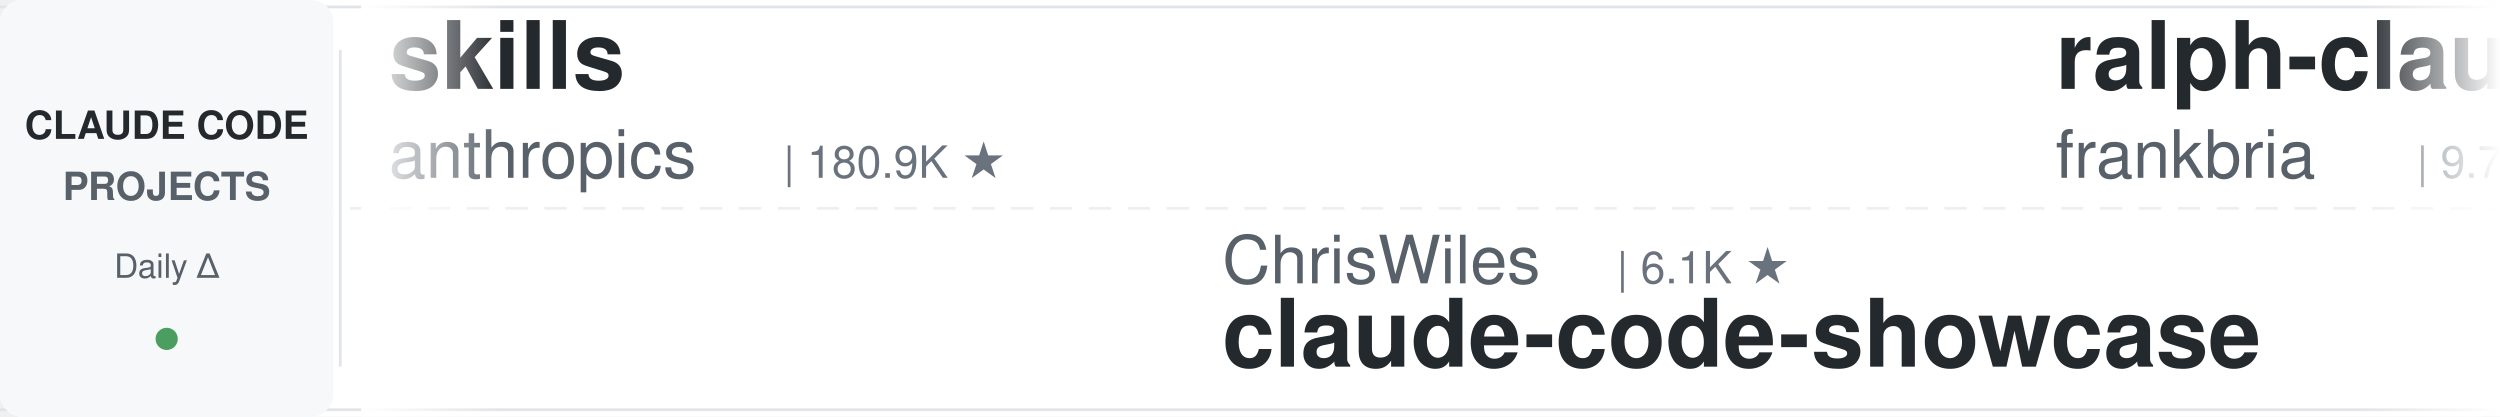
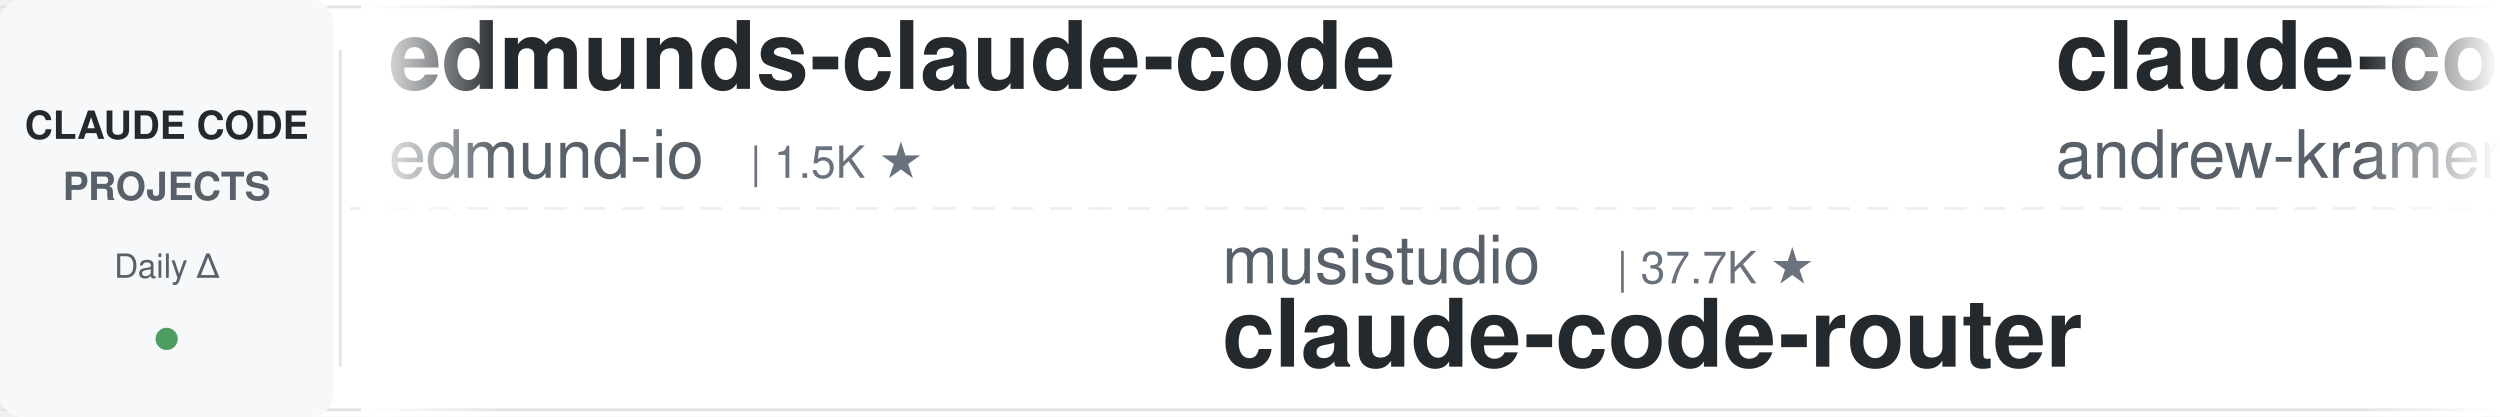
<svg xmlns="http://www.w3.org/2000/svg" width="900" height="150">
  <defs>
    <linearGradient id="leftFade" x1="0%" y1="0%" x2="100%" y2="0%">
      <stop offset="0%" style="stop-color:#ffffff;stop-opacity:1" />
      <stop offset="100%" style="stop-color:#ffffff;stop-opacity:0" />
    </linearGradient>
    <linearGradient id="rightFade" x1="0%" y1="0%" x2="100%" y2="0%">
      <stop offset="0%" style="stop-color:#ffffff;stop-opacity:0" />
      <stop offset="100%" style="stop-color:#ffffff;stop-opacity:1" />
    </linearGradient>
  </defs>
  <rect width="900" height="150" fill="#ffffff" rx="8" />
  <rect x="0" y="2" width="900" height="1" fill="#e1e4e8" />
  <rect x="0" y="147" width="900" height="1" fill="#e1e4e8" />
  <line x1="0" y1="75" x2="900" y2="75" stroke="#e1e4e8" stroke-width="1" stroke-dasharray="8 6" opacity="0.6" />
  <rect x="0" y="0" width="120" height="150" fill="#f6f8fa" rx="8" />
  <text x="60" y="50" font-family="-apple-system, BlinkMacSystemFont, 'Segoe UI', Helvetica, Arial, sans-serif" font-size="14" font-weight="600" fill="#24292e" text-anchor="middle">CLAUDE CODE</text>
  <text x="60" y="72" font-family="-apple-system, BlinkMacSystemFont, 'Segoe UI', Helvetica, Arial, sans-serif" font-size="14" font-weight="600" fill="#586069" text-anchor="middle">PROJECTS</text>
  <text x="60" y="100" font-family="-apple-system, BlinkMacSystemFont, 'Segoe UI', Helvetica, Arial, sans-serif" font-size="12" font-weight="500" fill="#586069" text-anchor="middle">Daily Δ</text>
  <circle cx="60" cy="122" r="4" fill="#22863a" opacity="0.8" />
  <rect x="122" y="18" width="1" height="114" fill="#e1e4e8" />
  <clipPath id="tickerClip">
    <rect x="130" y="0" width="770" height="150" />
  </clipPath>
  <g clip-path="url(#tickerClip)">
    <g id="tickerItems">
      <animateTransform attributeName="transform" attributeType="XML" type="translate" from="0 0" to="-3000 0" dur="54s" repeatCount="indefinite" />
      <g transform="translate(0, 0)">
-         <text x="140" y="32" font-family="-apple-system, BlinkMacSystemFont, 'Segoe UI', Helvetica, Arial, sans-serif" font-size="34" font-weight="600" fill="#24292e">skills</text>
-         <text x="140" y="64" font-family="-apple-system, BlinkMacSystemFont, 'Segoe UI', Helvetica, Arial, sans-serif" font-size="24" font-weight="400" fill="#586069">anthropics</text>
-         <text x="282" y="64" font-family="-apple-system, BlinkMacSystemFont, 'Segoe UI', Helvetica, Arial, sans-serif" font-size="16" font-weight="500" fill="#6a737d">| 180.9K ★</text>
+         <text x="140" y="32" font-family="-apple-system, BlinkMacSystemFont, 'Segoe UI', Helvetica, Arial, sans-serif" font-size="34" font-weight="600" fill="#24292e">edmunds-claude-code</text>
+         <text x="140" y="64" font-family="-apple-system, BlinkMacSystemFont, 'Segoe UI', Helvetica, Arial, sans-serif" font-size="24" font-weight="400" fill="#586069">edmund-io</text>
+         <text x="270" y="64" font-family="-apple-system, BlinkMacSystemFont, 'Segoe UI', Helvetica, Arial, sans-serif" font-size="16" font-weight="500" fill="#6a737d">| 1.5K ★</text>
      </g>
      <g transform="translate(300, 0)">
-         <text x="140" y="102" font-family="-apple-system, BlinkMacSystemFont, 'Segoe UI', Helvetica, Arial, sans-serif" font-size="24" font-weight="400" fill="#586069">ChrisWiles</text>
-         <text x="282" y="102" font-family="-apple-system, BlinkMacSystemFont, 'Segoe UI', Helvetica, Arial, sans-serif" font-size="16" font-weight="500" fill="#6a737d">| 6.1K ★</text>
-         <text x="140" y="132" font-family="-apple-system, BlinkMacSystemFont, 'Segoe UI', Helvetica, Arial, sans-serif" font-size="34" font-weight="600" fill="#24292e">claude-code-showcase</text>
+         <text x="140" y="102" font-family="-apple-system, BlinkMacSystemFont, 'Segoe UI', Helvetica, Arial, sans-serif" font-size="24" font-weight="400" fill="#586069">musistudio</text>
+         <text x="282" y="102" font-family="-apple-system, BlinkMacSystemFont, 'Segoe UI', Helvetica, Arial, sans-serif" font-size="16" font-weight="500" fill="#6a737d">| 37.7K ★</text>
+         <text x="140" y="132" font-family="-apple-system, BlinkMacSystemFont, 'Segoe UI', Helvetica, Arial, sans-serif" font-size="34" font-weight="600" fill="#24292e">claude-code-router</text>
      </g>
      <g transform="translate(600, 0)">
-         <text x="140" y="32" font-family="-apple-system, BlinkMacSystemFont, 'Segoe UI', Helvetica, Arial, sans-serif" font-size="34" font-weight="600" fill="#24292e">ralph-claude-code</text>
-         <text x="140" y="64" font-family="-apple-system, BlinkMacSystemFont, 'Segoe UI', Helvetica, Arial, sans-serif" font-size="24" font-weight="400" fill="#586069">frankbria</text>
-         <text x="270" y="64" font-family="-apple-system, BlinkMacSystemFont, 'Segoe UI', Helvetica, Arial, sans-serif" font-size="16" font-weight="500" fill="#6a737d">| 9.7K ★</text>
+         <text x="140" y="32" font-family="-apple-system, BlinkMacSystemFont, 'Segoe UI', Helvetica, Arial, sans-serif" font-size="34" font-weight="600" fill="#24292e">claude-code-source-build</text>
+         <text x="140" y="64" font-family="-apple-system, BlinkMacSystemFont, 'Segoe UI', Helvetica, Arial, sans-serif" font-size="24" font-weight="400" fill="#586069">andrew-kramer-inno</text>
+         <text x="378" y="64" font-family="-apple-system, BlinkMacSystemFont, 'Segoe UI', Helvetica, Arial, sans-serif" font-size="16" font-weight="500" fill="#6a737d">| 593 ★</text>
      </g>
      <g transform="translate(900, 0)">
-         <text x="140" y="102" font-family="-apple-system, BlinkMacSystemFont, 'Segoe UI', Helvetica, Arial, sans-serif" font-size="24" font-weight="400" fill="#586069">lintsinghua</text>
-         <text x="294" y="102" font-family="-apple-system, BlinkMacSystemFont, 'Segoe UI', Helvetica, Arial, sans-serif" font-size="16" font-weight="500" fill="#6a737d">| 4.3K ★</text>
-         <text x="140" y="132" font-family="-apple-system, BlinkMacSystemFont, 'Segoe UI', Helvetica, Arial, sans-serif" font-size="34" font-weight="600" fill="#24292e">claude-code-book</text>
+         <text x="140" y="102" font-family="-apple-system, BlinkMacSystemFont, 'Segoe UI', Helvetica, Arial, sans-serif" font-size="24" font-weight="400" fill="#586069">hangsman</text>
+         <text x="258" y="102" font-family="-apple-system, BlinkMacSystemFont, 'Segoe UI', Helvetica, Arial, sans-serif" font-size="16" font-weight="500" fill="#6a737d">| 797 ★</text>
+         <text x="140" y="132" font-family="-apple-system, BlinkMacSystemFont, 'Segoe UI', Helvetica, Arial, sans-serif" font-size="34" font-weight="600" fill="#24292e">claude-code-source</text>
      </g>
      <g transform="translate(1200, 0)">
-         <text x="140" y="32" font-family="-apple-system, BlinkMacSystemFont, 'Segoe UI', Helvetica, Arial, sans-serif" font-size="34" font-weight="600" fill="#24292e">claude-code-base-action</text>
-         <text x="140" y="64" font-family="-apple-system, BlinkMacSystemFont, 'Segoe UI', Helvetica, Arial, sans-serif" font-size="24" font-weight="400" fill="#586069">anthropics</text>
-         <text x="282" y="64" font-family="-apple-system, BlinkMacSystemFont, 'Segoe UI', Helvetica, Arial, sans-serif" font-size="16" font-weight="500" fill="#6a737d">| 1.0K ★</text>
+         <text x="140" y="32" font-family="-apple-system, BlinkMacSystemFont, 'Segoe UI', Helvetica, Arial, sans-serif" font-size="34" font-weight="600" fill="#24292e">claude-code-from-source</text>
+         <text x="140" y="64" font-family="-apple-system, BlinkMacSystemFont, 'Segoe UI', Helvetica, Arial, sans-serif" font-size="24" font-weight="400" fill="#586069">alejandrobalderas</text>
+         <text x="366" y="64" font-family="-apple-system, BlinkMacSystemFont, 'Segoe UI', Helvetica, Arial, sans-serif" font-size="16" font-weight="500" fill="#6a737d">| 3.0K ★</text>
      </g>
      <g transform="translate(1500, 0)">
-         <text x="140" y="102" font-family="-apple-system, BlinkMacSystemFont, 'Segoe UI', Helvetica, Arial, sans-serif" font-size="24" font-weight="400" fill="#586069">disler</text>
-         <text x="234" y="102" font-family="-apple-system, BlinkMacSystemFont, 'Segoe UI', Helvetica, Arial, sans-serif" font-size="16" font-weight="500" fill="#6a737d">| 3.9K ★</text>
-         <text x="140" y="132" font-family="-apple-system, BlinkMacSystemFont, 'Segoe UI', Helvetica, Arial, sans-serif" font-size="34" font-weight="600" fill="#24292e">claude-code-hooks-master...</text>
+         <text x="140" y="102" font-family="-apple-system, BlinkMacSystemFont, 'Segoe UI', Helvetica, Arial, sans-serif" font-size="24" font-weight="400" fill="#586069">1rgs</text>
+         <text x="210" y="102" font-family="-apple-system, BlinkMacSystemFont, 'Segoe UI', Helvetica, Arial, sans-serif" font-size="16" font-weight="500" fill="#6a737d">| 3.8K ★</text>
+         <text x="140" y="132" font-family="-apple-system, BlinkMacSystemFont, 'Segoe UI', Helvetica, Arial, sans-serif" font-size="34" font-weight="600" fill="#24292e">claude-code-proxy</text>
      </g>
      <g transform="translate(1800, 0)">
-         <text x="140" y="32" font-family="-apple-system, BlinkMacSystemFont, 'Segoe UI', Helvetica, Arial, sans-serif" font-size="34" font-weight="600" fill="#24292e">claude-code-guide</text>
-         <text x="140" y="64" font-family="-apple-system, BlinkMacSystemFont, 'Segoe UI', Helvetica, Arial, sans-serif" font-size="24" font-weight="400" fill="#586069">zebbern</text>
-         <text x="246" y="64" font-family="-apple-system, BlinkMacSystemFont, 'Segoe UI', Helvetica, Arial, sans-serif" font-size="16" font-weight="500" fill="#6a737d">| 4.7K ★</text>
+         <text x="140" y="32" font-family="-apple-system, BlinkMacSystemFont, 'Segoe UI', Helvetica, Arial, sans-serif" font-size="34" font-weight="600" fill="#24292e">claude-code-engineering</text>
+         <text x="140" y="64" font-family="-apple-system, BlinkMacSystemFont, 'Segoe UI', Helvetica, Arial, sans-serif" font-size="24" font-weight="400" fill="#586069">huangjia2019</text>
+         <text x="306" y="64" font-family="-apple-system, BlinkMacSystemFont, 'Segoe UI', Helvetica, Arial, sans-serif" font-size="16" font-weight="500" fill="#6a737d">| 1.1K ★</text>
      </g>
      <g transform="translate(2100, 0)">
-         <text x="140" y="102" font-family="-apple-system, BlinkMacSystemFont, 'Segoe UI', Helvetica, Arial, sans-serif" font-size="24" font-weight="400" fill="#586069">davila7</text>
-         <text x="246" y="102" font-family="-apple-system, BlinkMacSystemFont, 'Segoe UI', Helvetica, Arial, sans-serif" font-size="16" font-weight="500" fill="#6a737d">| 32.6K ★</text>
-         <text x="140" y="132" font-family="-apple-system, BlinkMacSystemFont, 'Segoe UI', Helvetica, Arial, sans-serif" font-size="34" font-weight="600" fill="#24292e">claude-code-templates</text>
+         <text x="140" y="102" font-family="-apple-system, BlinkMacSystemFont, 'Segoe UI', Helvetica, Arial, sans-serif" font-size="24" font-weight="400" fill="#586069">Windy3f3f3f3f</text>
+         <text x="318" y="102" font-family="-apple-system, BlinkMacSystemFont, 'Segoe UI', Helvetica, Arial, sans-serif" font-size="16" font-weight="500" fill="#6a737d">| 2.8K ★</text>
+         <text x="140" y="132" font-family="-apple-system, BlinkMacSystemFont, 'Segoe UI', Helvetica, Arial, sans-serif" font-size="34" font-weight="600" fill="#24292e">claude-code-from-scratch</text>
      </g>
      <g transform="translate(2400, 0)">
-         <text x="140" y="32" font-family="-apple-system, BlinkMacSystemFont, 'Segoe UI', Helvetica, Arial, sans-serif" font-size="34" font-weight="600" fill="#24292e">claude-code-rust</text>
-         <text x="140" y="64" font-family="-apple-system, BlinkMacSystemFont, 'Segoe UI', Helvetica, Arial, sans-serif" font-size="24" font-weight="400" fill="#586069">lorryjovens-hub</text>
-         <text x="342" y="64" font-family="-apple-system, BlinkMacSystemFont, 'Segoe UI', Helvetica, Arial, sans-serif" font-size="16" font-weight="500" fill="#6a737d">| 1.7K ★</text>
+         <text x="140" y="32" font-family="-apple-system, BlinkMacSystemFont, 'Segoe UI', Helvetica, Arial, sans-serif" font-size="34" font-weight="600" fill="#24292e">Claude-Code-Source-Study</text>
+         <text x="140" y="64" font-family="-apple-system, BlinkMacSystemFont, 'Segoe UI', Helvetica, Arial, sans-serif" font-size="24" font-weight="400" fill="#586069">luyao618</text>
+         <text x="258" y="64" font-family="-apple-system, BlinkMacSystemFont, 'Segoe UI', Helvetica, Arial, sans-serif" font-size="16" font-weight="500" fill="#6a737d">| 1.7K ★</text>
      </g>
      <g transform="translate(2700, 0)">
-         <text x="140" y="102" font-family="-apple-system, BlinkMacSystemFont, 'Segoe UI', Helvetica, Arial, sans-serif" font-size="24" font-weight="400" fill="#586069">huangjia2019</text>
-         <text x="306" y="102" font-family="-apple-system, BlinkMacSystemFont, 'Segoe UI', Helvetica, Arial, sans-serif" font-size="16" font-weight="500" fill="#6a737d">| 1.1K ★</text>
-         <text x="140" y="132" font-family="-apple-system, BlinkMacSystemFont, 'Segoe UI', Helvetica, Arial, sans-serif" font-size="34" font-weight="600" fill="#24292e">claude-code-engineering</text>
+         <text x="140" y="102" font-family="-apple-system, BlinkMacSystemFont, 'Segoe UI', Helvetica, Arial, sans-serif" font-size="24" font-weight="400" fill="#586069">Donchitos</text>
+         <text x="270" y="102" font-family="-apple-system, BlinkMacSystemFont, 'Segoe UI', Helvetica, Arial, sans-serif" font-size="16" font-weight="500" fill="#6a737d">| 26.3K ★</text>
+         <text x="140" y="132" font-family="-apple-system, BlinkMacSystemFont, 'Segoe UI', Helvetica, Arial, sans-serif" font-size="34" font-weight="600" fill="#24292e">Claude-Code-Game-Studios</text>
      </g>
      <g transform="translate(3000, 0)">
-         <text x="140" y="32" font-family="-apple-system, BlinkMacSystemFont, 'Segoe UI', Helvetica, Arial, sans-serif" font-size="34" font-weight="600" fill="#24292e">skills</text>
-         <text x="140" y="64" font-family="-apple-system, BlinkMacSystemFont, 'Segoe UI', Helvetica, Arial, sans-serif" font-size="24" font-weight="400" fill="#586069">anthropics</text>
-         <text x="282" y="64" font-family="-apple-system, BlinkMacSystemFont, 'Segoe UI', Helvetica, Arial, sans-serif" font-size="16" font-weight="500" fill="#6a737d">| 180.9K ★</text>
+         <text x="140" y="32" font-family="-apple-system, BlinkMacSystemFont, 'Segoe UI', Helvetica, Arial, sans-serif" font-size="34" font-weight="600" fill="#24292e">edmunds-claude-code</text>
+         <text x="140" y="64" font-family="-apple-system, BlinkMacSystemFont, 'Segoe UI', Helvetica, Arial, sans-serif" font-size="24" font-weight="400" fill="#586069">edmund-io</text>
+         <text x="270" y="64" font-family="-apple-system, BlinkMacSystemFont, 'Segoe UI', Helvetica, Arial, sans-serif" font-size="16" font-weight="500" fill="#6a737d">| 1.5K ★</text>
      </g>
      <g transform="translate(3300, 0)">
-         <text x="140" y="102" font-family="-apple-system, BlinkMacSystemFont, 'Segoe UI', Helvetica, Arial, sans-serif" font-size="24" font-weight="400" fill="#586069">ChrisWiles</text>
-         <text x="282" y="102" font-family="-apple-system, BlinkMacSystemFont, 'Segoe UI', Helvetica, Arial, sans-serif" font-size="16" font-weight="500" fill="#6a737d">| 6.1K ★</text>
-         <text x="140" y="132" font-family="-apple-system, BlinkMacSystemFont, 'Segoe UI', Helvetica, Arial, sans-serif" font-size="34" font-weight="600" fill="#24292e">claude-code-showcase</text>
+         <text x="140" y="102" font-family="-apple-system, BlinkMacSystemFont, 'Segoe UI', Helvetica, Arial, sans-serif" font-size="24" font-weight="400" fill="#586069">musistudio</text>
+         <text x="282" y="102" font-family="-apple-system, BlinkMacSystemFont, 'Segoe UI', Helvetica, Arial, sans-serif" font-size="16" font-weight="500" fill="#6a737d">| 37.7K ★</text>
+         <text x="140" y="132" font-family="-apple-system, BlinkMacSystemFont, 'Segoe UI', Helvetica, Arial, sans-serif" font-size="34" font-weight="600" fill="#24292e">claude-code-router</text>
      </g>
      <g transform="translate(3600, 0)">
-         <text x="140" y="32" font-family="-apple-system, BlinkMacSystemFont, 'Segoe UI', Helvetica, Arial, sans-serif" font-size="34" font-weight="600" fill="#24292e">ralph-claude-code</text>
-         <text x="140" y="64" font-family="-apple-system, BlinkMacSystemFont, 'Segoe UI', Helvetica, Arial, sans-serif" font-size="24" font-weight="400" fill="#586069">frankbria</text>
-         <text x="270" y="64" font-family="-apple-system, BlinkMacSystemFont, 'Segoe UI', Helvetica, Arial, sans-serif" font-size="16" font-weight="500" fill="#6a737d">| 9.7K ★</text>
+         <text x="140" y="32" font-family="-apple-system, BlinkMacSystemFont, 'Segoe UI', Helvetica, Arial, sans-serif" font-size="34" font-weight="600" fill="#24292e">claude-code-source-build</text>
+         <text x="140" y="64" font-family="-apple-system, BlinkMacSystemFont, 'Segoe UI', Helvetica, Arial, sans-serif" font-size="24" font-weight="400" fill="#586069">andrew-kramer-inno</text>
+         <text x="378" y="64" font-family="-apple-system, BlinkMacSystemFont, 'Segoe UI', Helvetica, Arial, sans-serif" font-size="16" font-weight="500" fill="#6a737d">| 593 ★</text>
      </g>
      <g transform="translate(3900, 0)">
-         <text x="140" y="102" font-family="-apple-system, BlinkMacSystemFont, 'Segoe UI', Helvetica, Arial, sans-serif" font-size="24" font-weight="400" fill="#586069">lintsinghua</text>
-         <text x="294" y="102" font-family="-apple-system, BlinkMacSystemFont, 'Segoe UI', Helvetica, Arial, sans-serif" font-size="16" font-weight="500" fill="#6a737d">| 4.3K ★</text>
-         <text x="140" y="132" font-family="-apple-system, BlinkMacSystemFont, 'Segoe UI', Helvetica, Arial, sans-serif" font-size="34" font-weight="600" fill="#24292e">claude-code-book</text>
+         <text x="140" y="102" font-family="-apple-system, BlinkMacSystemFont, 'Segoe UI', Helvetica, Arial, sans-serif" font-size="24" font-weight="400" fill="#586069">hangsman</text>
+         <text x="258" y="102" font-family="-apple-system, BlinkMacSystemFont, 'Segoe UI', Helvetica, Arial, sans-serif" font-size="16" font-weight="500" fill="#6a737d">| 797 ★</text>
+         <text x="140" y="132" font-family="-apple-system, BlinkMacSystemFont, 'Segoe UI', Helvetica, Arial, sans-serif" font-size="34" font-weight="600" fill="#24292e">claude-code-source</text>
      </g>
    </g>
  </g>
  <rect x="130" y="0" width="50" height="150" fill="url(#leftFade)" />
  <rect x="850" y="0" width="50" height="150" fill="url(#rightFade)" />
</svg>
